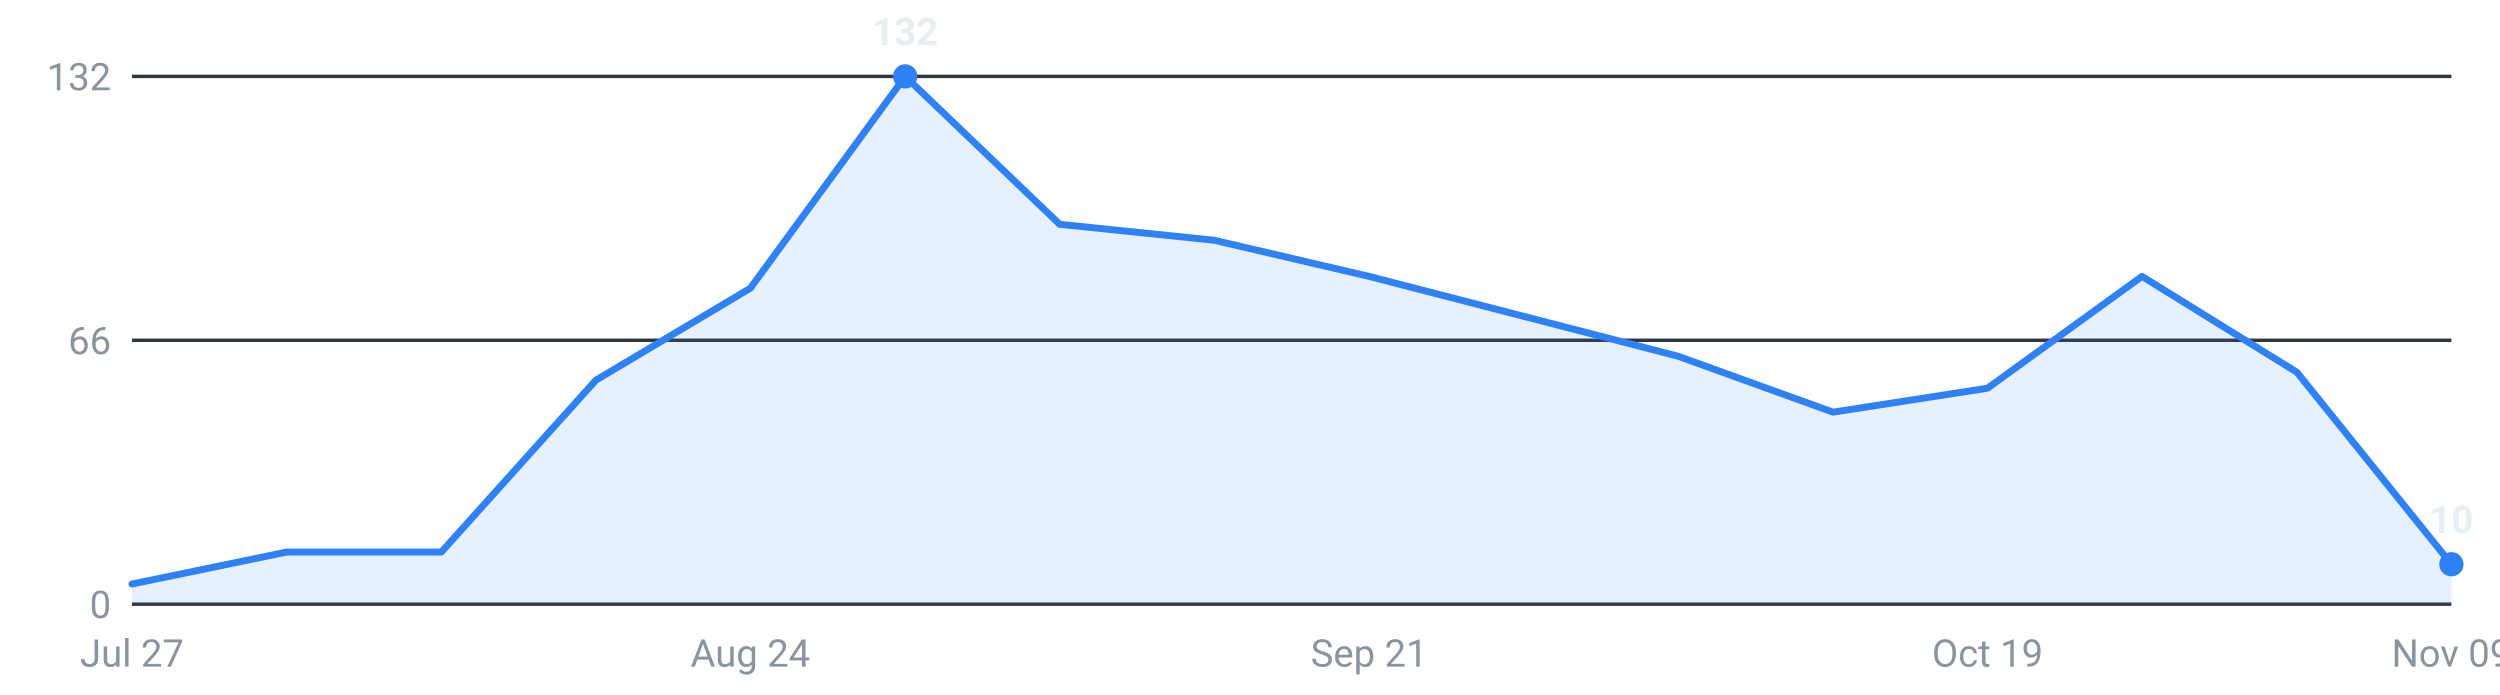
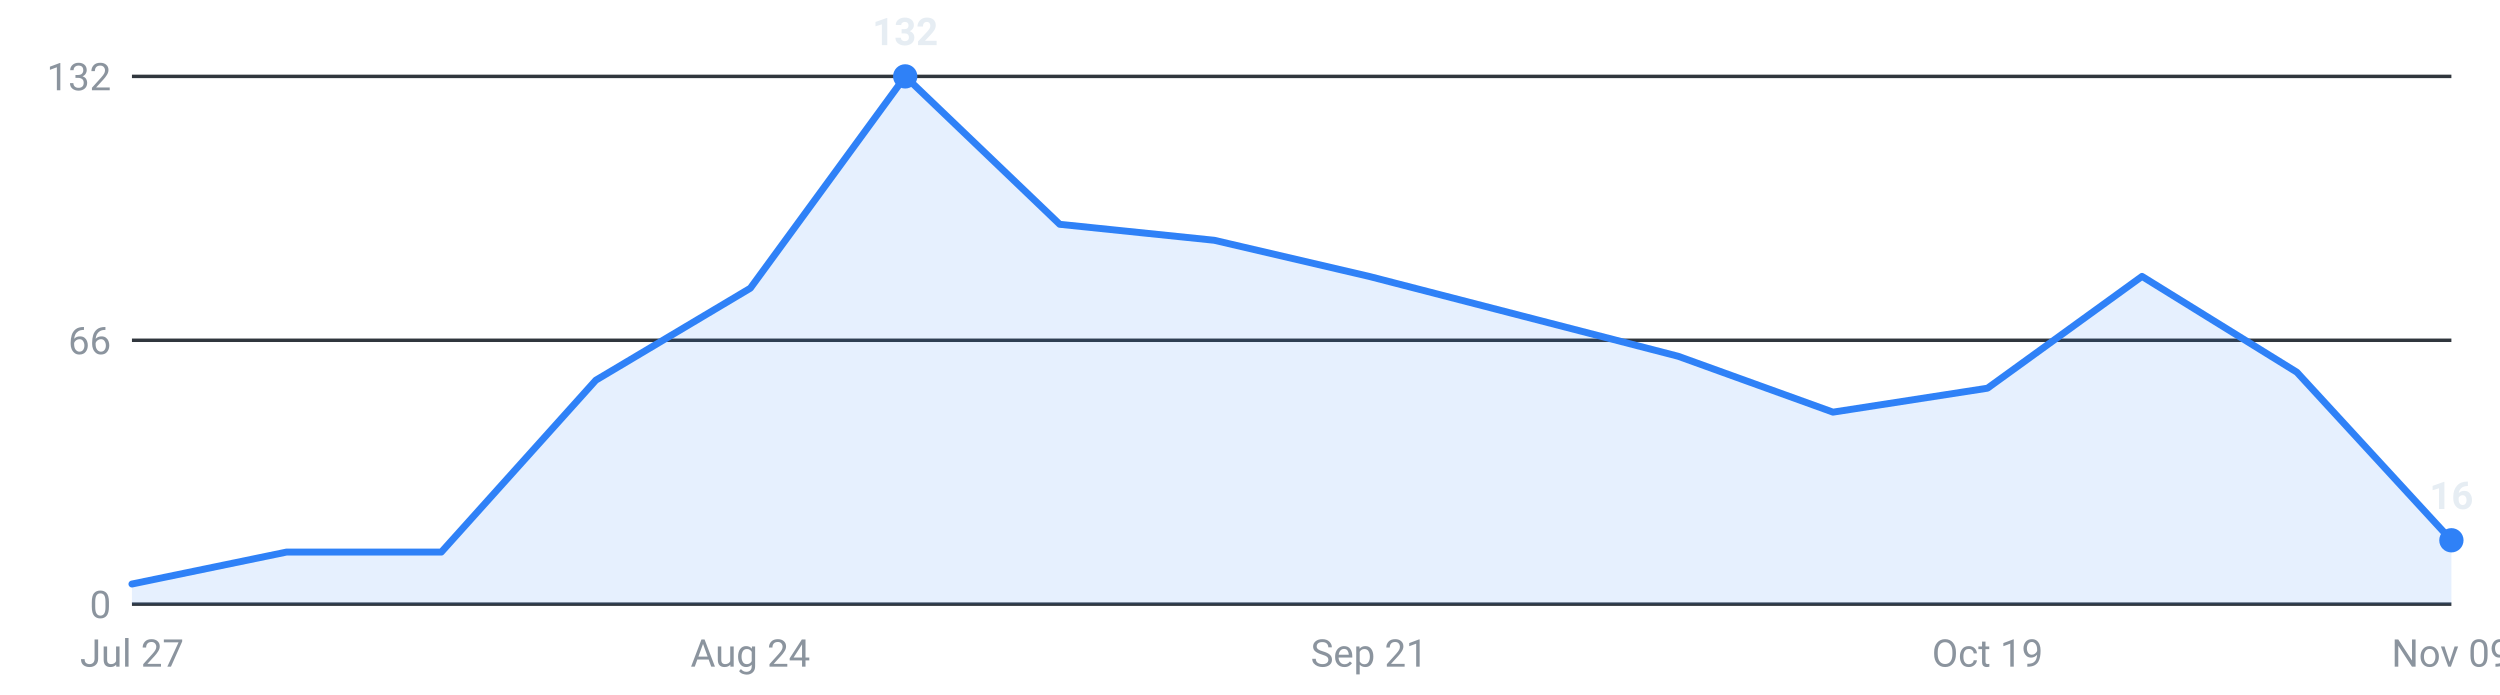
<svg xmlns="http://www.w3.org/2000/svg" viewBox="0 0 720 200" width="720" height="200" role="img" aria-label="Internships posted per week, last 16 weeks">
  <g font-family="-apple-system,Segoe UI,Roboto,sans-serif" font-size="11">
    <line x1="38" y1="174.0" x2="706" y2="174.0" stroke="#30363d" stroke-width="1" />
    <text x="32" y="178.0" text-anchor="end" fill="#8b949e">0</text>
    <line x1="38" y1="98.0" x2="706" y2="98.0" stroke="#30363d" stroke-width="1" />
    <text x="32" y="102.0" text-anchor="end" fill="#8b949e">66</text>
    <line x1="38" y1="22.0" x2="706" y2="22.0" stroke="#30363d" stroke-width="1" />
    <text x="32" y="26.0" text-anchor="end" fill="#8b949e">132</text>
-     <path d="M38.0,174 L38.0,168.2 L82.5,159.0 L127.1,159.0 L171.6,109.5 L216.1,83.0 L260.7,22.0 L305.2,64.6 L349.7,69.2 L394.3,79.6 L438.8,91.1 L483.3,102.6 L527.9,118.7 L572.4,111.8 L616.9,79.6 L661.5,107.2 L706.0,162.5 L706.0,174 Z" fill="#2f81f7" fill-opacity="0.12" />
-     <polyline points="38.0,168.2 82.5,159.0 127.1,159.0 171.6,109.5 216.1,83.0 260.7,22.0 305.2,64.6 349.7,69.2 394.3,79.6 438.8,91.1 483.3,102.6 527.9,118.7 572.4,111.8 616.9,79.6 661.5,107.2 706.0,162.5" fill="none" stroke="#2f81f7" stroke-width="2" stroke-linejoin="round" stroke-linecap="round" />
+     <path d="M38.0,174 L38.0,168.2 L82.5,159.0 L127.1,159.0 L171.6,109.5 L216.1,83.0 L260.7,22.0 L305.2,64.6 L349.7,69.2 L394.3,79.6 L438.8,91.1 L483.3,102.6 L527.9,118.7 L572.4,111.8 L616.9,79.6 L661.5,107.2 L706.0,155.6 L706.0,174 Z" fill="#2f81f7" fill-opacity="0.12" />
+     <polyline points="38.0,168.2 82.5,159.0 127.1,159.0 171.6,109.5 216.1,83.0 260.7,22.0 305.2,64.6 349.7,69.2 394.3,79.6 438.8,91.1 483.3,102.6 527.9,118.7 572.4,111.8 616.9,79.6 661.5,107.2 706.0,155.6" fill="none" stroke="#2f81f7" stroke-width="2" stroke-linejoin="round" stroke-linecap="round" />
    <circle cx="260.7" cy="22.0" r="3.5" fill="#2f81f7" />
    <text x="260.7" y="13.0" text-anchor="middle" fill="#e6edf3" font-weight="600">132</text>
-     <circle cx="706.0" cy="162.5" r="3.5" fill="#2f81f7" />
-     <text x="706.0" y="153.5" text-anchor="middle" fill="#e6edf3" font-weight="600">10</text>
+     <circle cx="706.0" cy="155.6" r="3.5" fill="#2f81f7" />
+     <text x="706.0" y="146.6" text-anchor="middle" fill="#e6edf3" font-weight="600">16</text>
    <text x="38.0" y="192" text-anchor="middle" fill="#8b949e">Jul 27</text>
    <text x="216.1" y="192" text-anchor="middle" fill="#8b949e">Aug 24</text>
    <text x="394.3" y="192" text-anchor="middle" fill="#8b949e">Sep 21</text>
    <text x="572.4" y="192" text-anchor="middle" fill="#8b949e">Oct 19</text>
    <text x="706.0" y="192" text-anchor="middle" fill="#8b949e">Nov 09</text>
  </g>
</svg>
